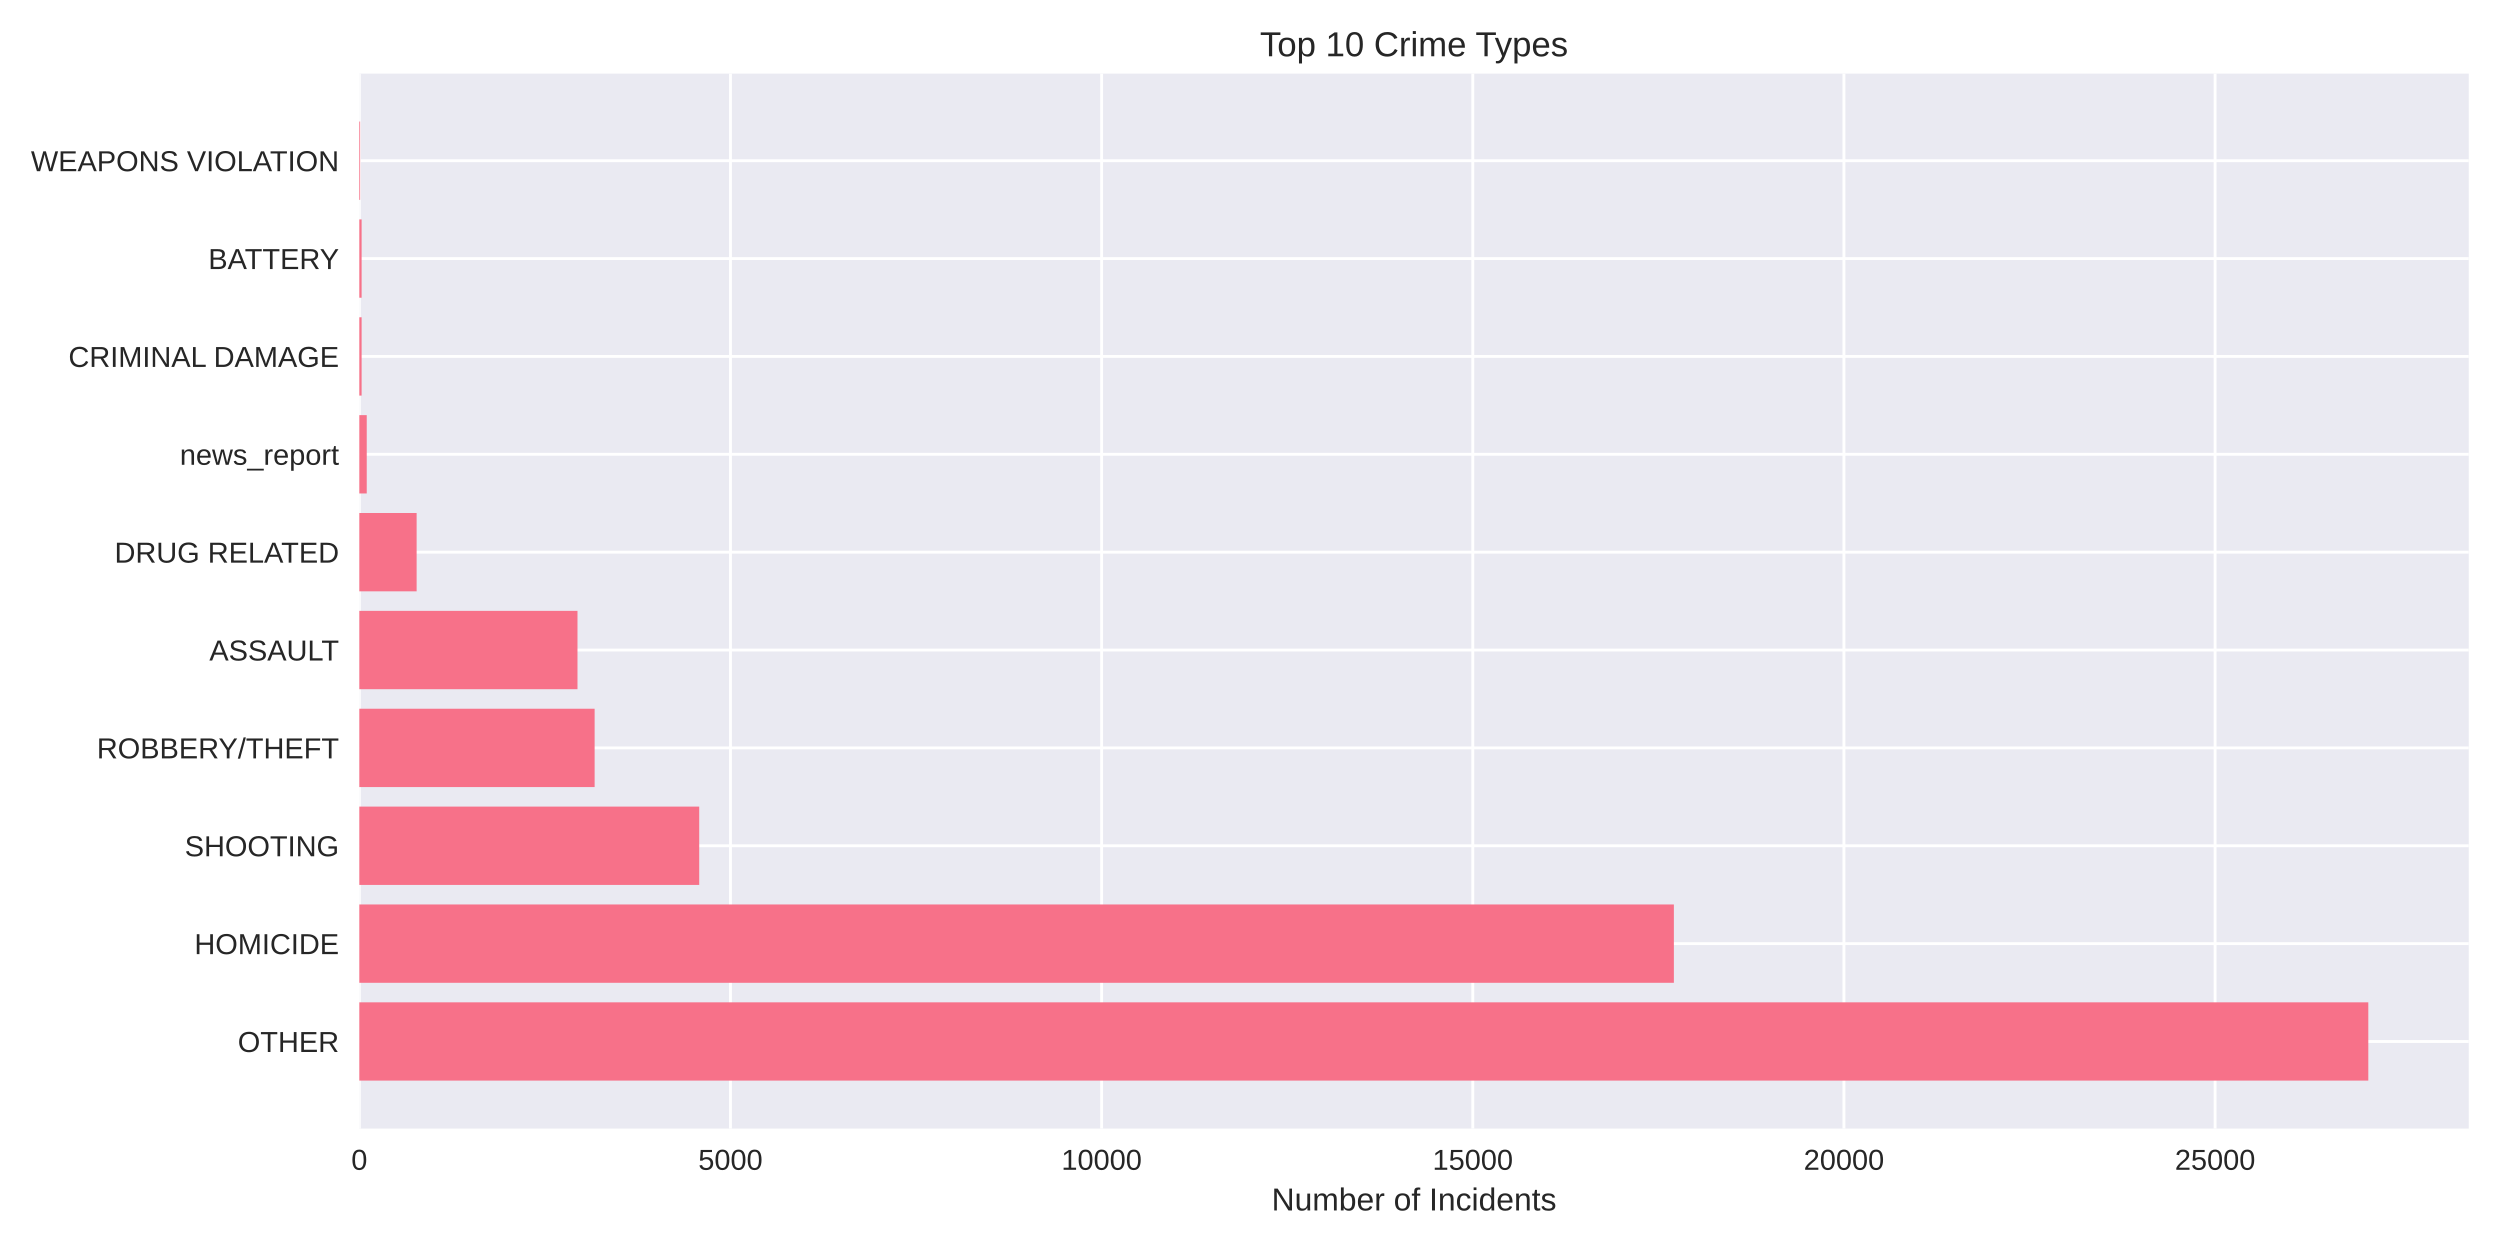
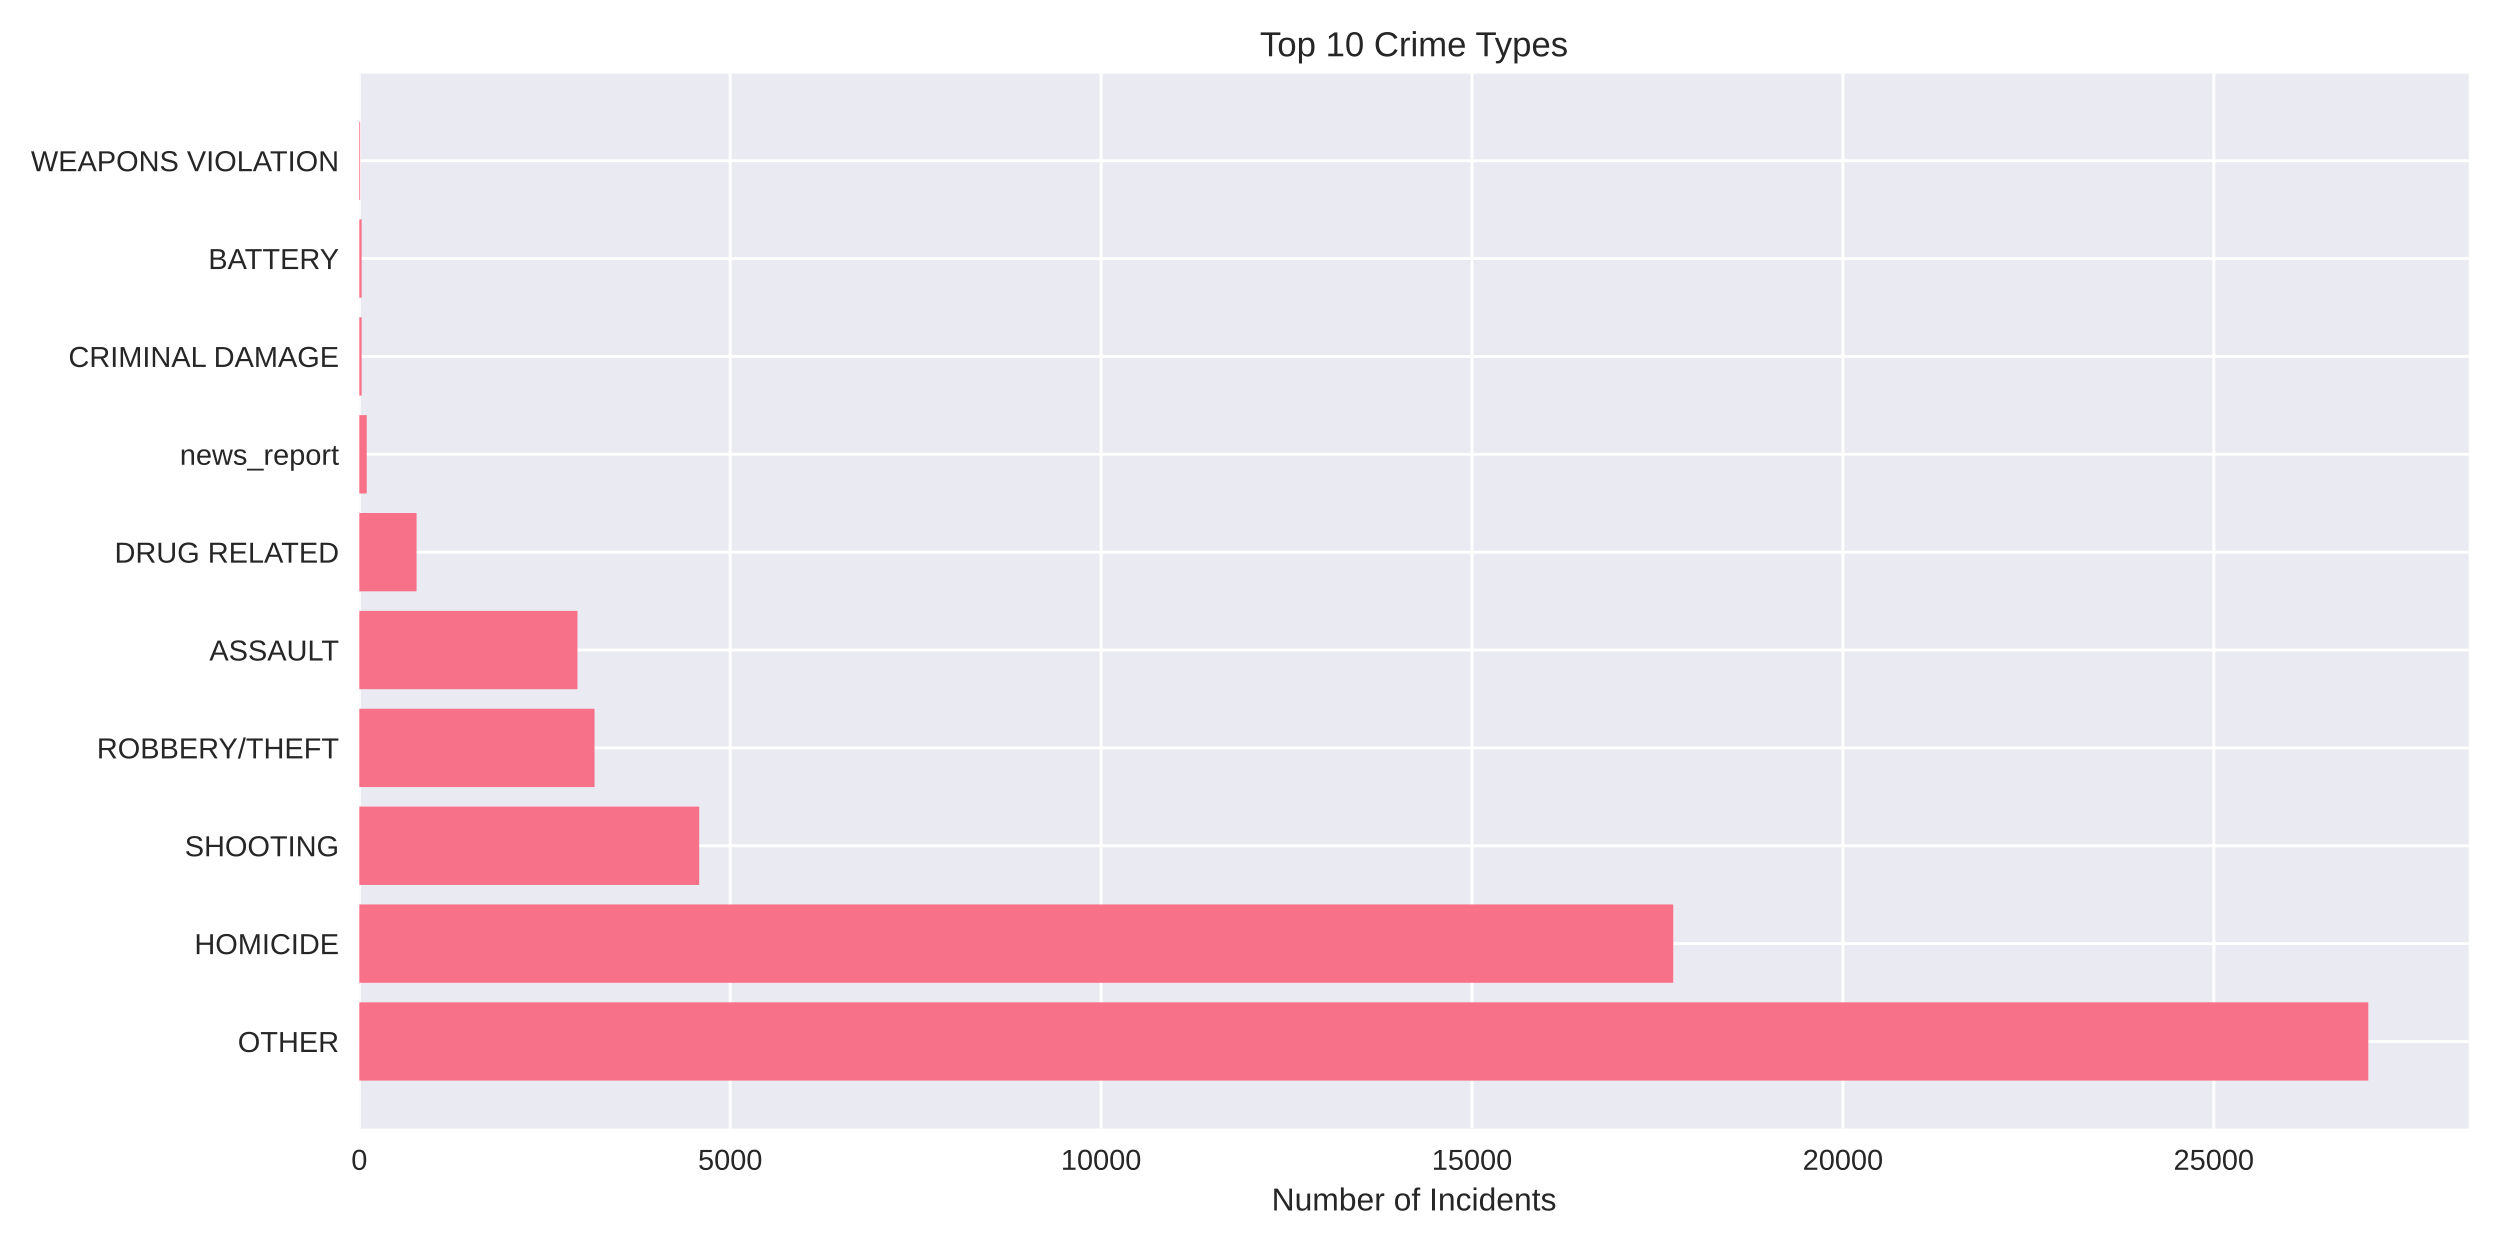
<svg xmlns="http://www.w3.org/2000/svg" width="864pt" height="432pt" viewBox="0 0 864 432" version="1.1">
  <defs>
    <style type="text/css">*{stroke-linejoin: round; stroke-linecap: butt}</style>
  </defs>
  <g id="figure_1">
    <g id="patch_1">
      <path d="M 0 432  L 864 432  L 864 0  L 0 0  z " style="fill: #ffffff" />
    </g>
    <g id="axes_1">
      <g id="patch_2">
        <path d="M 124.18 390.04  L 853.2 390.04  L 853.2 25.44  L 124.18 25.44  z " style="fill: #eaeaf2" />
      </g>
      <g id="matplotlib.axis_1">
        <g id="xtick_1">
          <g id="line2d_1">
-             <path d="M 124.18 390.04  L 124.18 25.44  " clip-path="url(#p19f59cab32)" style="fill: none; stroke: #ffffff; stroke-linecap: round" />
+             <path d="M 124.18 390.04  L 124.18 25.44  " clip-path="url(#p0cf27faa45)" style="fill: none; stroke: #ffffff; stroke-linecap: round" />
          </g>
          <g id="line2d_2" />
          <g id="text_1">
            <text style="fill: #262626; font: 10px 'Arial', 'Liberation Sans', 'DejaVu Sans', 'Bitstream Vera Sans', sans-serif; text-anchor: middle" x="124.18" y="404.287" transform="rotate(-0 124.18 404.2869)">0</text>
          </g>
        </g>
        <g id="xtick_2">
          <g id="line2d_3">
-             <path d="M 252.451 390.04  L 252.451 25.44  " clip-path="url(#p19f59cab32)" style="fill: none; stroke: #ffffff; stroke-linecap: round" />
+             <path d="M 252.361 390.04  L 252.361 25.44  " clip-path="url(#p0cf27faa45)" style="fill: none; stroke: #ffffff; stroke-linecap: round" />
          </g>
          <g id="line2d_4" />
          <g id="text_2">
-             <text style="fill: #262626; font: 10px 'Arial', 'Liberation Sans', 'DejaVu Sans', 'Bitstream Vera Sans', sans-serif; text-anchor: middle" x="252.451" y="404.287" transform="rotate(-0 252.4509 404.2869)">5000</text>
+             <text style="fill: #262626; font: 10px 'Arial', 'Liberation Sans', 'DejaVu Sans', 'Bitstream Vera Sans', sans-serif; text-anchor: middle" x="252.361" y="404.287" transform="rotate(-0 252.3609 404.2869)">5000</text>
          </g>
        </g>
        <g id="xtick_3">
          <g id="line2d_5">
-             <path d="M 380.722 390.04  L 380.722 25.44  " clip-path="url(#p19f59cab32)" style="fill: none; stroke: #ffffff; stroke-linecap: round" />
+             <path d="M 380.542 390.04  L 380.542 25.44  " clip-path="url(#p0cf27faa45)" style="fill: none; stroke: #ffffff; stroke-linecap: round" />
          </g>
          <g id="line2d_6" />
          <g id="text_3">
-             <text style="fill: #262626; font: 10px 'Arial', 'Liberation Sans', 'DejaVu Sans', 'Bitstream Vera Sans', sans-serif; text-anchor: middle" x="380.722" y="404.287" transform="rotate(-0 380.7218 404.2869)">10000</text>
+             <text style="fill: #262626; font: 10px 'Arial', 'Liberation Sans', 'DejaVu Sans', 'Bitstream Vera Sans', sans-serif; text-anchor: middle" x="380.542" y="404.287" transform="rotate(-0 380.5418 404.2869)">10000</text>
          </g>
        </g>
        <g id="xtick_4">
          <g id="line2d_7">
-             <path d="M 508.993 390.04  L 508.993 25.44  " clip-path="url(#p19f59cab32)" style="fill: none; stroke: #ffffff; stroke-linecap: round" />
+             <path d="M 508.723 390.04  L 508.723 25.44  " clip-path="url(#p0cf27faa45)" style="fill: none; stroke: #ffffff; stroke-linecap: round" />
          </g>
          <g id="line2d_8" />
          <g id="text_4">
-             <text style="fill: #262626; font: 10px 'Arial', 'Liberation Sans', 'DejaVu Sans', 'Bitstream Vera Sans', sans-serif; text-anchor: middle" x="508.993" y="404.287" transform="rotate(-0 508.9927 404.2869)">15000</text>
+             <text style="fill: #262626; font: 10px 'Arial', 'Liberation Sans', 'DejaVu Sans', 'Bitstream Vera Sans', sans-serif; text-anchor: middle" x="508.723" y="404.287" transform="rotate(-0 508.7228 404.2869)">15000</text>
          </g>
        </g>
        <g id="xtick_5">
          <g id="line2d_9">
-             <path d="M 637.264 390.04  L 637.264 25.44  " clip-path="url(#p19f59cab32)" style="fill: none; stroke: #ffffff; stroke-linecap: round" />
+             <path d="M 636.904 390.04  L 636.904 25.44  " clip-path="url(#p0cf27faa45)" style="fill: none; stroke: #ffffff; stroke-linecap: round" />
          </g>
          <g id="line2d_10" />
          <g id="text_5">
-             <text style="fill: #262626; font: 10px 'Arial', 'Liberation Sans', 'DejaVu Sans', 'Bitstream Vera Sans', sans-serif; text-anchor: middle" x="637.264" y="404.287" transform="rotate(-0 637.2636 404.2869)">20000</text>
+             <text style="fill: #262626; font: 10px 'Arial', 'Liberation Sans', 'DejaVu Sans', 'Bitstream Vera Sans', sans-serif; text-anchor: middle" x="636.904" y="404.287" transform="rotate(-0 636.9037 404.2869)">20000</text>
          </g>
        </g>
        <g id="xtick_6">
          <g id="line2d_11">
-             <path d="M 765.535 390.04  L 765.535 25.44  " clip-path="url(#p19f59cab32)" style="fill: none; stroke: #ffffff; stroke-linecap: round" />
+             <path d="M 765.085 390.04  L 765.085 25.44  " clip-path="url(#p0cf27faa45)" style="fill: none; stroke: #ffffff; stroke-linecap: round" />
          </g>
          <g id="line2d_12" />
          <g id="text_6">
-             <text style="fill: #262626; font: 10px 'Arial', 'Liberation Sans', 'DejaVu Sans', 'Bitstream Vera Sans', sans-serif; text-anchor: middle" x="765.535" y="404.287" transform="rotate(-0 765.5345 404.2869)">25000</text>
+             <text style="fill: #262626; font: 10px 'Arial', 'Liberation Sans', 'DejaVu Sans', 'Bitstream Vera Sans', sans-serif; text-anchor: middle" x="765.085" y="404.287" transform="rotate(-0 765.0846 404.2869)">25000</text>
          </g>
        </g>
        <g id="text_7">
          <text style="fill: #262626; font: 11px 'Arial', 'Liberation Sans', 'DejaVu Sans', 'Bitstream Vera Sans', sans-serif; text-anchor: middle" x="488.69" y="418.333" transform="rotate(-0 488.69 418.3334)">Number of Incidents</text>
        </g>
      </g>
      <g id="matplotlib.axis_2">
        <g id="ytick_1">
          <g id="line2d_13">
-             <path d="M 124.18 359.939  L 853.2 359.939  " clip-path="url(#p19f59cab32)" style="fill: none; stroke: #ffffff; stroke-linecap: round" />
+             <path d="M 124.18 359.939  L 853.2 359.939  " clip-path="url(#p0cf27faa45)" style="fill: none; stroke: #ffffff; stroke-linecap: round" />
          </g>
          <g id="line2d_14" />
          <g id="text_8">
            <text style="fill: #262626; font: 10px 'Arial', 'Liberation Sans', 'DejaVu Sans', 'Bitstream Vera Sans', sans-serif; text-anchor: end" x="117.18" y="363.562" transform="rotate(-0 117.18 363.562)">OTHER</text>
          </g>
        </g>
        <g id="ytick_2">
          <g id="line2d_15">
-             <path d="M 124.18 326.117  L 853.2 326.117  " clip-path="url(#p19f59cab32)" style="fill: none; stroke: #ffffff; stroke-linecap: round" />
+             <path d="M 124.18 326.117  L 853.2 326.117  " clip-path="url(#p0cf27faa45)" style="fill: none; stroke: #ffffff; stroke-linecap: round" />
          </g>
          <g id="line2d_16" />
          <g id="text_9">
            <text style="fill: #262626; font: 10px 'Arial', 'Liberation Sans', 'DejaVu Sans', 'Bitstream Vera Sans', sans-serif; text-anchor: end" x="117.18" y="329.74" transform="rotate(-0 117.18 329.7401)">HOMICIDE</text>
          </g>
        </g>
        <g id="ytick_3">
          <g id="line2d_17">
-             <path d="M 124.18 292.295  L 853.2 292.295  " clip-path="url(#p19f59cab32)" style="fill: none; stroke: #ffffff; stroke-linecap: round" />
+             <path d="M 124.18 292.295  L 853.2 292.295  " clip-path="url(#p0cf27faa45)" style="fill: none; stroke: #ffffff; stroke-linecap: round" />
          </g>
          <g id="line2d_18" />
          <g id="text_10">
            <text style="fill: #262626; font: 10px 'Arial', 'Liberation Sans', 'DejaVu Sans', 'Bitstream Vera Sans', sans-serif; text-anchor: end" x="117.18" y="295.918" transform="rotate(-0 117.18 295.9182)">SHOOTING</text>
          </g>
        </g>
        <g id="ytick_4">
          <g id="line2d_19">
-             <path d="M 124.18 258.473  L 853.2 258.473  " clip-path="url(#p19f59cab32)" style="fill: none; stroke: #ffffff; stroke-linecap: round" />
+             <path d="M 124.18 258.473  L 853.2 258.473  " clip-path="url(#p0cf27faa45)" style="fill: none; stroke: #ffffff; stroke-linecap: round" />
          </g>
          <g id="line2d_20" />
          <g id="text_11">
            <text style="fill: #262626; font: 10px 'Arial', 'Liberation Sans', 'DejaVu Sans', 'Bitstream Vera Sans', sans-serif; text-anchor: end" x="117.18" y="262.096" transform="rotate(-0 117.18 262.0963)">ROBBERY/THEFT</text>
          </g>
        </g>
        <g id="ytick_5">
          <g id="line2d_21">
-             <path d="M 124.18 224.651  L 853.2 224.651  " clip-path="url(#p19f59cab32)" style="fill: none; stroke: #ffffff; stroke-linecap: round" />
+             <path d="M 124.18 224.651  L 853.2 224.651  " clip-path="url(#p0cf27faa45)" style="fill: none; stroke: #ffffff; stroke-linecap: round" />
          </g>
          <g id="line2d_22" />
          <g id="text_12">
            <text style="fill: #262626; font: 10px 'Arial', 'Liberation Sans', 'DejaVu Sans', 'Bitstream Vera Sans', sans-serif; text-anchor: end" x="117.18" y="228.274" transform="rotate(-0 117.18 228.2744)">ASSAULT</text>
          </g>
        </g>
        <g id="ytick_6">
          <g id="line2d_23">
-             <path d="M 124.18 190.829  L 853.2 190.829  " clip-path="url(#p19f59cab32)" style="fill: none; stroke: #ffffff; stroke-linecap: round" />
+             <path d="M 124.18 190.829  L 853.2 190.829  " clip-path="url(#p0cf27faa45)" style="fill: none; stroke: #ffffff; stroke-linecap: round" />
          </g>
          <g id="line2d_24" />
          <g id="text_13">
            <text style="fill: #262626; font: 10px 'Arial', 'Liberation Sans', 'DejaVu Sans', 'Bitstream Vera Sans', sans-serif; text-anchor: end" x="117.18" y="194.452" transform="rotate(-0 117.18 194.4525)">DRUG RELATED</text>
          </g>
        </g>
        <g id="ytick_7">
          <g id="line2d_25">
-             <path d="M 124.18 157.007  L 853.2 157.007  " clip-path="url(#p19f59cab32)" style="fill: none; stroke: #ffffff; stroke-linecap: round" />
+             <path d="M 124.18 157.007  L 853.2 157.007  " clip-path="url(#p0cf27faa45)" style="fill: none; stroke: #ffffff; stroke-linecap: round" />
          </g>
          <g id="line2d_26" />
          <g id="text_14">
            <text style="fill: #262626; font: 10px 'Arial', 'Liberation Sans', 'DejaVu Sans', 'Bitstream Vera Sans', sans-serif; text-anchor: end" x="117.18" y="160.631" transform="rotate(-0 117.18 160.6306)">news_report</text>
          </g>
        </g>
        <g id="ytick_8">
          <g id="line2d_27">
-             <path d="M 124.18 123.185  L 853.2 123.185  " clip-path="url(#p19f59cab32)" style="fill: none; stroke: #ffffff; stroke-linecap: round" />
+             <path d="M 124.18 123.185  L 853.2 123.185  " clip-path="url(#p0cf27faa45)" style="fill: none; stroke: #ffffff; stroke-linecap: round" />
          </g>
          <g id="line2d_28" />
          <g id="text_15">
            <text style="fill: #262626; font: 10px 'Arial', 'Liberation Sans', 'DejaVu Sans', 'Bitstream Vera Sans', sans-serif; text-anchor: end" x="117.18" y="126.809" transform="rotate(-0 117.18 126.8087)">CRIMINAL DAMAGE</text>
          </g>
        </g>
        <g id="ytick_9">
          <g id="line2d_29">
-             <path d="M 124.18 89.363  L 853.2 89.363  " clip-path="url(#p19f59cab32)" style="fill: none; stroke: #ffffff; stroke-linecap: round" />
+             <path d="M 124.18 89.363  L 853.2 89.363  " clip-path="url(#p0cf27faa45)" style="fill: none; stroke: #ffffff; stroke-linecap: round" />
          </g>
          <g id="line2d_30" />
          <g id="text_16">
            <text style="fill: #262626; font: 10px 'Arial', 'Liberation Sans', 'DejaVu Sans', 'Bitstream Vera Sans', sans-serif; text-anchor: end" x="117.18" y="92.987" transform="rotate(-0 117.18 92.98681)">BATTERY</text>
          </g>
        </g>
        <g id="ytick_10">
          <g id="line2d_31">
-             <path d="M 124.18 55.541  L 853.2 55.541  " clip-path="url(#p19f59cab32)" style="fill: none; stroke: #ffffff; stroke-linecap: round" />
+             <path d="M 124.18 55.541  L 853.2 55.541  " clip-path="url(#p0cf27faa45)" style="fill: none; stroke: #ffffff; stroke-linecap: round" />
          </g>
          <g id="line2d_32" />
          <g id="text_17">
            <text style="fill: #262626; font: 10px 'Arial', 'Liberation Sans', 'DejaVu Sans', 'Bitstream Vera Sans', sans-serif; text-anchor: end" x="117.18" y="59.165" transform="rotate(-0 117.18 59.16492)">WEAPONS VIOLATION</text>
          </g>
        </g>
      </g>
      <g id="patch_3">
-         <path d="M 124.18 373.467  L 818.485 373.467  L 818.485 346.41  L 124.18 346.41  z " clip-path="url(#p19f59cab32)" style="fill: #f77189" />
+         <path d="M 124.18 373.467  L 818.485 373.467  L 818.485 346.41  L 124.18 346.41  z " clip-path="url(#p0cf27faa45)" style="fill: #f77189" />
      </g>
      <g id="patch_4">
-         <path d="M 124.18 339.645  L 578.49 339.645  L 578.49 312.588  L 124.18 312.588  z " clip-path="url(#p19f59cab32)" style="fill: #f77189" />
+         <path d="M 124.18 339.645  L 578.274 339.645  L 578.274 312.588  L 124.18 312.588  z " clip-path="url(#p0cf27faa45)" style="fill: #f77189" />
      </g>
      <g id="patch_5">
-         <path d="M 124.18 305.823  L 241.65 305.823  L 241.65 278.766  L 124.18 278.766  z " clip-path="url(#p19f59cab32)" style="fill: #f77189" />
+         <path d="M 124.18 305.823  L 241.645 305.823  L 241.645 278.766  L 124.18 278.766  z " clip-path="url(#p0cf27faa45)" style="fill: #f77189" />
      </g>
      <g id="patch_6">
-         <path d="M 124.18 272.002  L 205.504 272.002  L 205.504 244.944  L 124.18 244.944  z " clip-path="url(#p19f59cab32)" style="fill: #f77189" />
+         <path d="M 124.18 272.002  L 205.472 272.002  L 205.472 244.944  L 124.18 244.944  z " clip-path="url(#p0cf27faa45)" style="fill: #f77189" />
      </g>
      <g id="patch_7">
-         <path d="M 124.18 238.18  L 199.578 238.18  L 199.578 211.122  L 124.18 211.122  z " clip-path="url(#p19f59cab32)" style="fill: #f77189" />
+         <path d="M 124.18 238.18  L 199.576 238.18  L 199.576 211.122  L 124.18 211.122  z " clip-path="url(#p0cf27faa45)" style="fill: #f77189" />
      </g>
      <g id="patch_8">
-         <path d="M 124.18 204.358  L 143.985 204.358  L 143.985 177.3  L 124.18 177.3  z " clip-path="url(#p19f59cab32)" style="fill: #f77189" />
+         <path d="M 124.18 204.358  L 143.971 204.358  L 143.971 177.3  L 124.18 177.3  z " clip-path="url(#p0cf27faa45)" style="fill: #f77189" />
      </g>
      <g id="patch_9">
-         <path d="M 124.18 170.536  L 126.745 170.536  L 126.745 143.478  L 124.18 143.478  z " clip-path="url(#p19f59cab32)" style="fill: #f77189" />
+         <path d="M 124.18 170.536  L 126.744 170.536  L 126.744 143.478  L 124.18 143.478  z " clip-path="url(#p0cf27faa45)" style="fill: #f77189" />
      </g>
      <g id="patch_10">
-         <path d="M 124.18 136.714  L 124.975 136.714  L 124.975 109.657  L 124.18 109.657  z " clip-path="url(#p19f59cab32)" style="fill: #f77189" />
+         <path d="M 124.18 136.714  L 124.975 136.714  L 124.975 109.657  L 124.18 109.657  z " clip-path="url(#p0cf27faa45)" style="fill: #f77189" />
      </g>
      <g id="patch_11">
-         <path d="M 124.18 102.892  L 124.975 102.892  L 124.975 75.835  L 124.18 75.835  z " clip-path="url(#p19f59cab32)" style="fill: #f77189" />
+         <path d="M 124.18 102.892  L 124.975 102.892  L 124.975 75.835  L 124.18 75.835  z " clip-path="url(#p0cf27faa45)" style="fill: #f77189" />
      </g>
      <g id="patch_12">
-         <path d="M 124.18 69.07  L 124.462 69.07  L 124.462 42.013  L 124.18 42.013  z " clip-path="url(#p19f59cab32)" style="fill: #f77189" />
+         <path d="M 124.18 69.07  L 124.462 69.07  L 124.462 42.013  L 124.18 42.013  z " clip-path="url(#p0cf27faa45)" style="fill: #f77189" />
      </g>
      <g id="patch_13">
        <path d="M 124.18 390.04  L 124.18 25.44  " style="fill: none" />
      </g>
      <g id="patch_14">
        <path d="M 853.2 390.04  L 853.2 25.44  " style="fill: none" />
      </g>
      <g id="patch_15">
        <path d="M 124.18 390.04  L 853.2 390.04  " style="fill: none" />
      </g>
      <g id="patch_16">
        <path d="M 124.18 25.44  L 853.2 25.44  " style="fill: none" />
      </g>
      <g id="text_18">
        <text style="fill: #262626; font: 12px 'Arial', 'Liberation Sans', 'DejaVu Sans', 'Bitstream Vera Sans', sans-serif; text-anchor: middle" x="488.69" y="19.44" transform="rotate(-0 488.69 19.44)">Top 10 Crime Types</text>
      </g>
    </g>
  </g>
  <defs>
-     <clipPath id="p19f59cab32">
+     <clipPath id="p0cf27faa45">
      <rect x="124.18" y="25.44" width="729.02" height="364.6" />
    </clipPath>
  </defs>
</svg>
